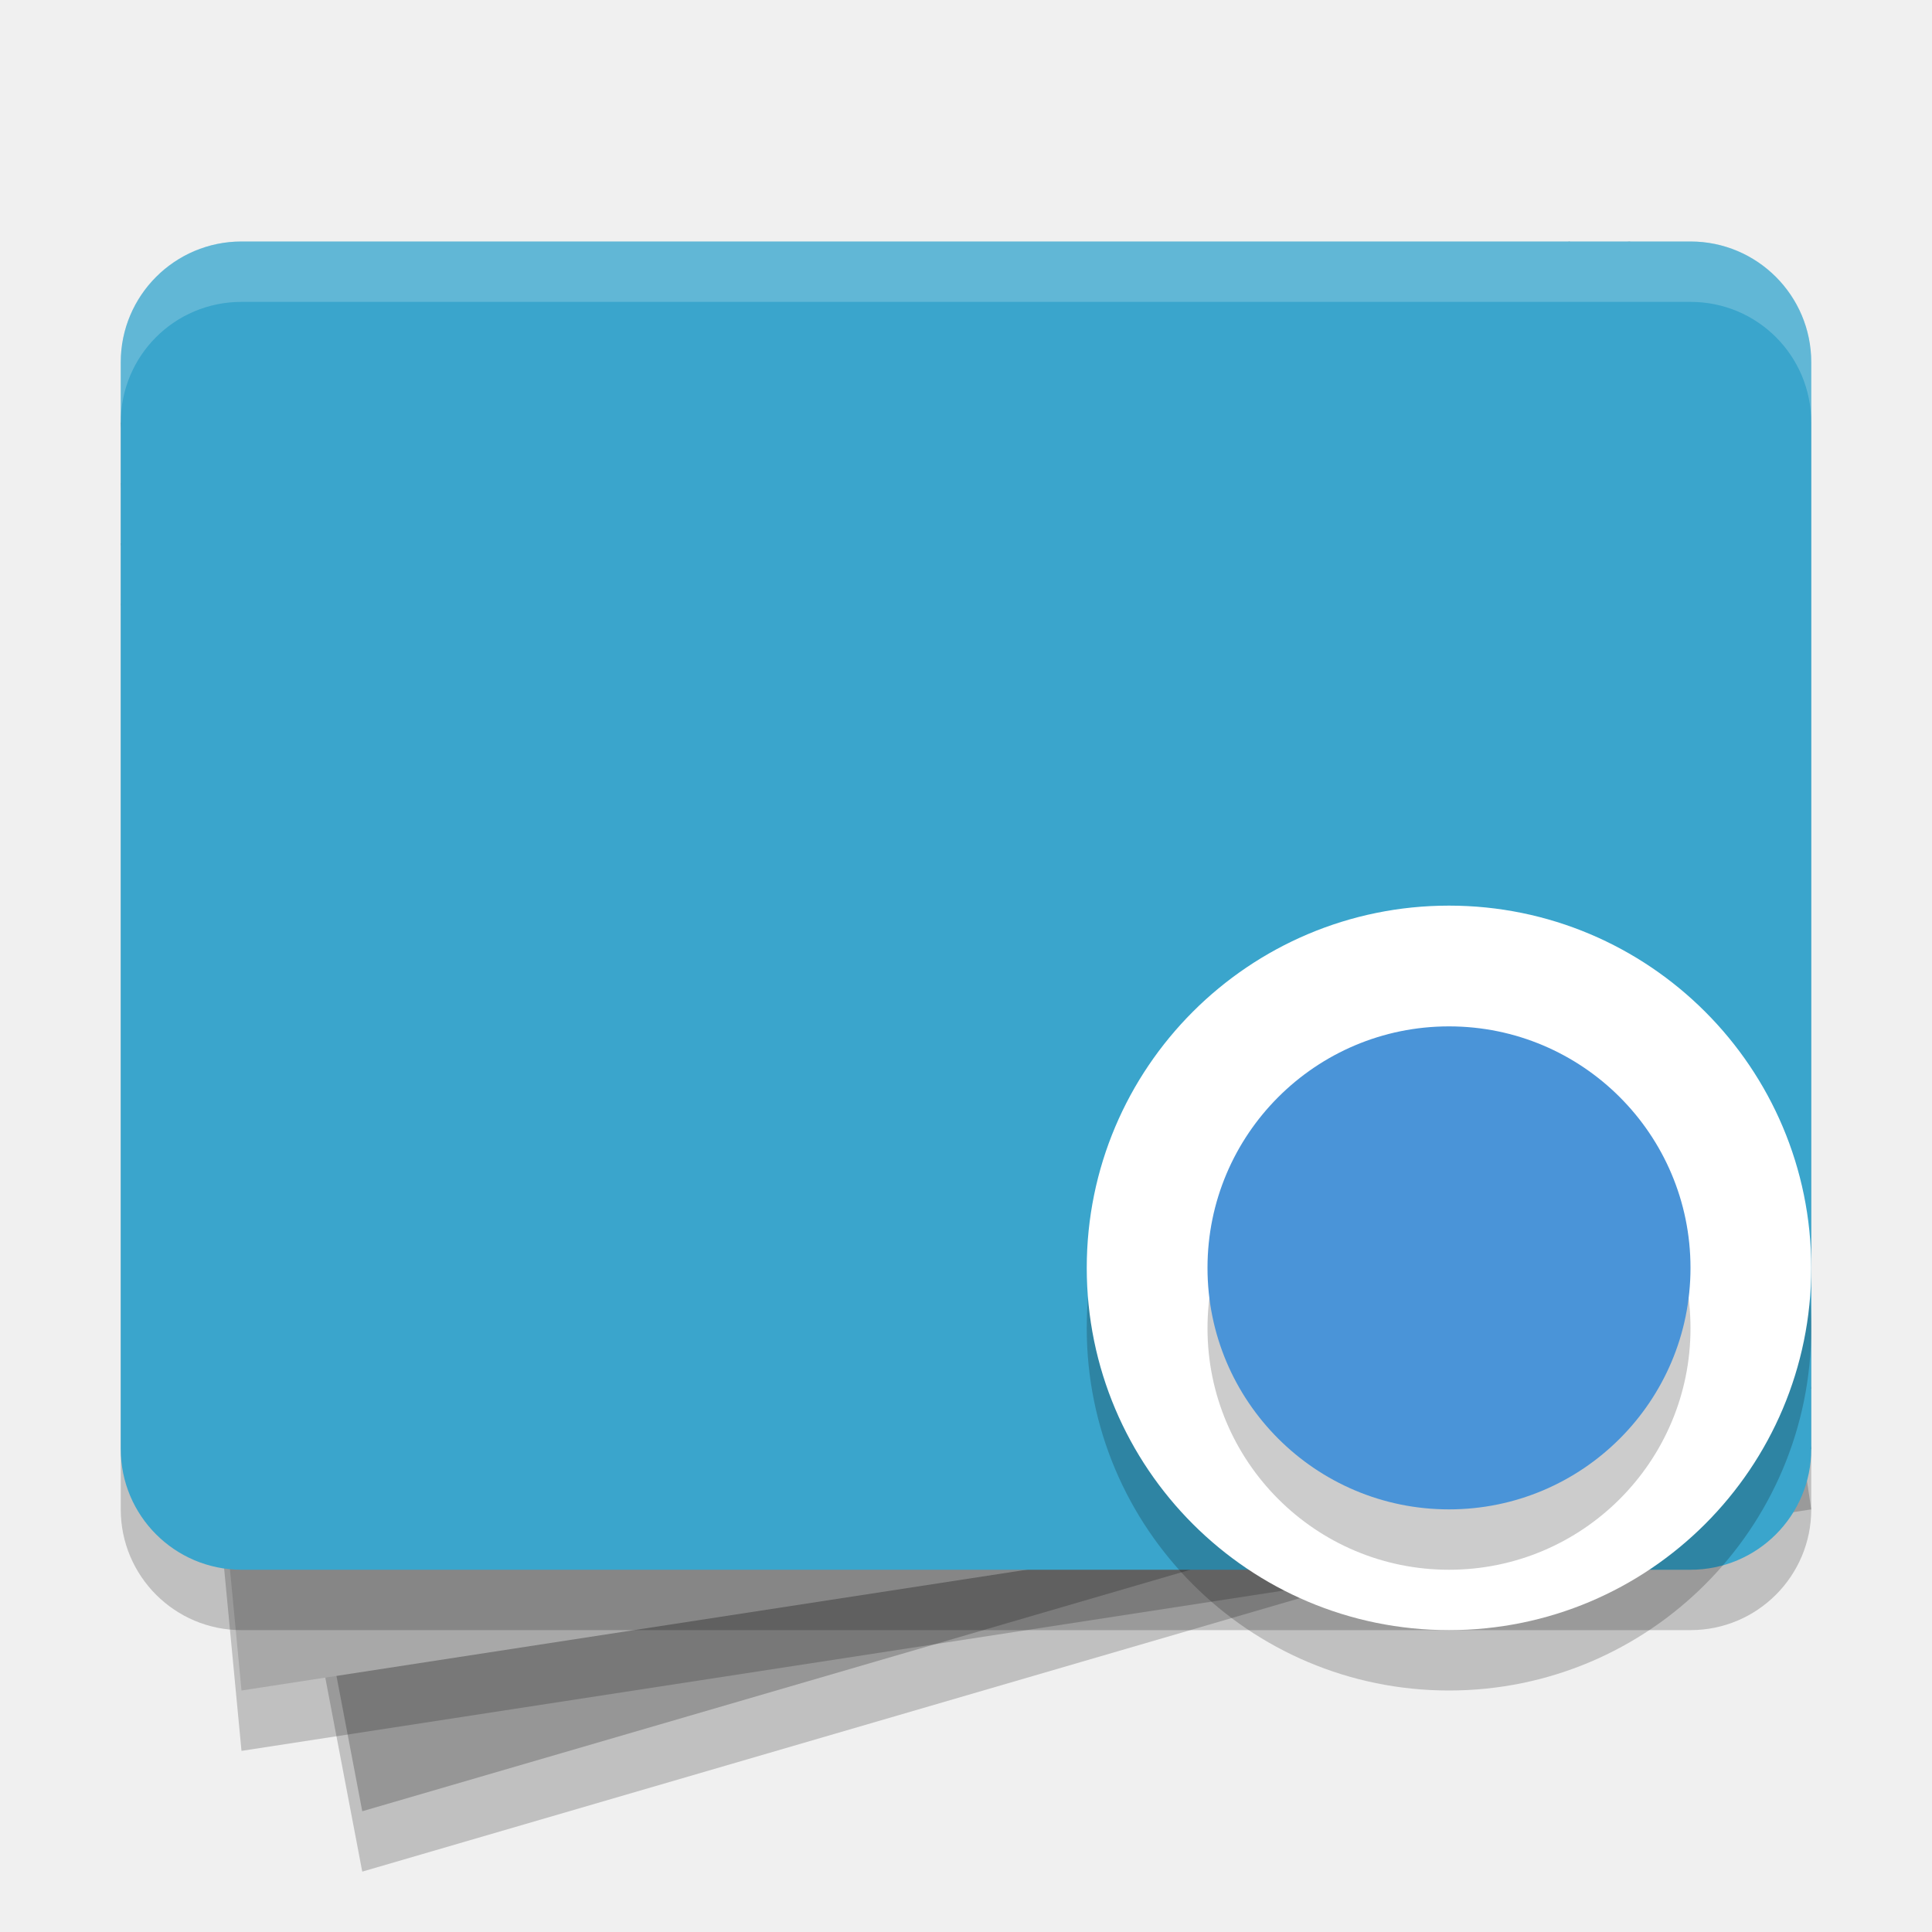
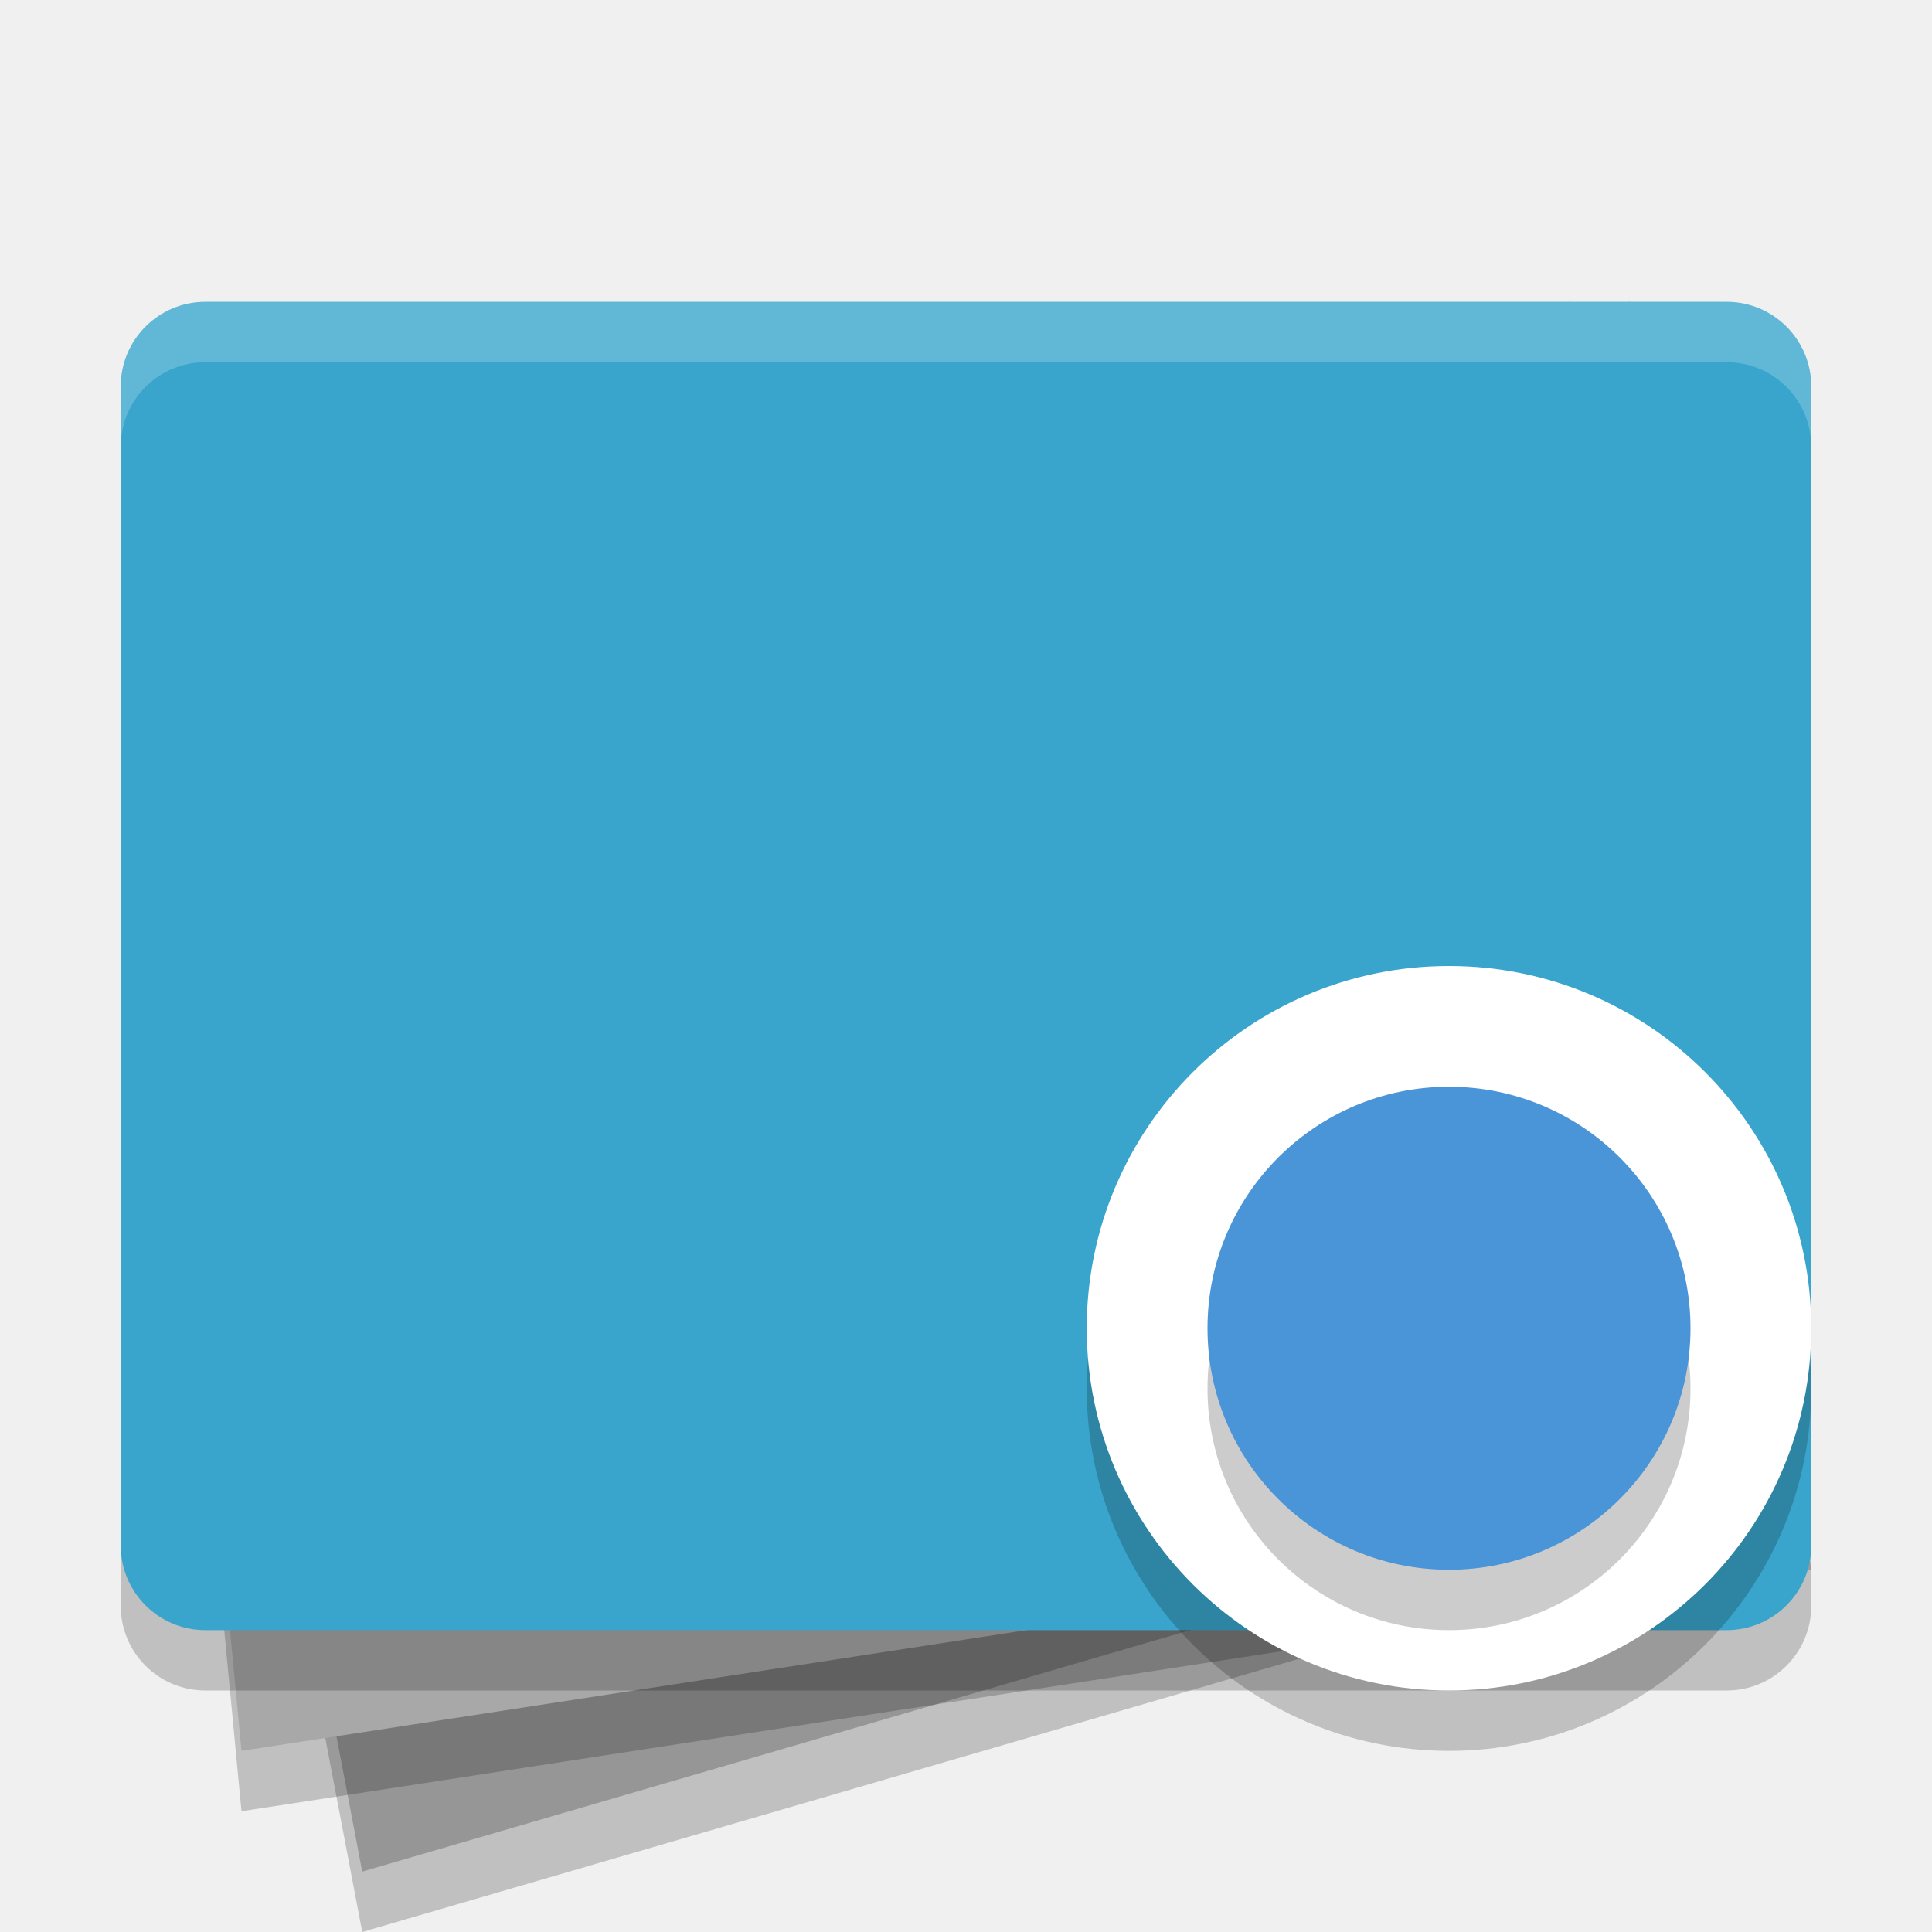
- <svg xmlns="http://www.w3.org/2000/svg" xmlns:xlink="http://www.w3.org/1999/xlink" width="32" height="32" version="1.1">
-   <defs>
-     <linearGradient id="linearGradient4500">
-       <stop style="stop-color:#171721" offset="0" />
-       <stop style="stop-color:#0e0f14" offset="1" />
-     </linearGradient>
-     <linearGradient id="linearGradient4531" x1="67.942" x2="67.847" y1="1012.355" y2="963.07" gradientTransform="matrix(.1385286 0 0 .1503257 -75.23284 -131.5191)" gradientUnits="userSpaceOnUse" xlink:href="#linearGradient4500" />
-     <linearGradient id="linearGradient616" x1="67.942" x2="67.847" y1="1012.355" y2="963.07" gradientTransform="matrix(.1706113 0 0 .1851405 -72.16335 -168.2775)" gradientUnits="userSpaceOnUse" xlink:href="#linearGradient4500" />
-   </defs>
-   <g transform="translate(0,1)">
-     <path d="m2 9 4 21 24-7-4-19z" style="opacity:.2" />
-     <path d="m2 8 4 21 24-7-4-19z" style="fill:#969696" />
-     <path d="m2 7 2 21 26-4-3-20z" style="opacity:.2" />
-     <path d="m2 6 2 21 26-4-3-20z" style="fill:#a8a8a8" />
-     <rect x="2" y="4" width="28" height="22" rx="2" ry="2" style="opacity:.2" />
-     <rect x="2" y="3" width="28" height="22" rx="2" ry="2" style="fill:#3aa5cc" />
-     <path d="m4 3c-1.108 0-2 0.892-2 2v1c0-1.108 0.892-2 2-2h24c1.108 0 2 0.892 2 2v-1c0-1.108-0.892-2-2-2z" style="fill:#ffffff;opacity:.2" />
-     <circle cx="24" cy="21" r="6" style="opacity:.2" />
-     <circle cx="24" cy="20" r="6" style="fill:#ffffff" />
-     <circle cx="24" cy="21" r="4" style="opacity:.2" />
-     <circle cx="24" cy="20" r="4" style="fill:#4a94d8" />
-   </g>
+ <svg xmlns="http://www.w3.org/2000/svg" width="32" height="32" version="1.1">
+   <path style="opacity:0.2" d="M 2,11 6,32 30,25 26,6 Z" />
+   <path style="fill:#969696" d="M 2,10 6,31 30,24 26,5 Z" />
+   <path style="opacity:0.2" d="M 2,9 4,30 30,26 27,6 Z" />
+   <path style="fill:#a8a8a8" d="M 2,8 4,29 30,25 27,5 Z" />
+   <rect style="opacity:0.2" width="28" height="22" x="2" y="6" rx="1.4" ry="1.4" />
+   <rect style="fill:#3aa5cc" width="28" height="22" x="2" y="5" rx="1.4" ry="1.4" />
+   <circle style="opacity:0.2" cx="24" cy="23" r="6" />
+   <circle style="fill:#ffffff" cx="24" cy="22" r="6" />
+   <circle style="opacity:0.2" cx="24" cy="23" r="4" />
+   <circle style="fill:#4a94d8" cx="24" cy="22" r="4" />
+   <path style="opacity:0.2;fill:#ffffff" d="M 3.4,5 C 2.625,5 2,5.625 2,6.4 V 7.4 C 2,6.625 2.625,6 3.4,6 H 28.6 C 29.375,6 30,6.625 30,7.4 V 6.4 C 30,5.625 29.375,5 28.6,5 Z" />
</svg>
